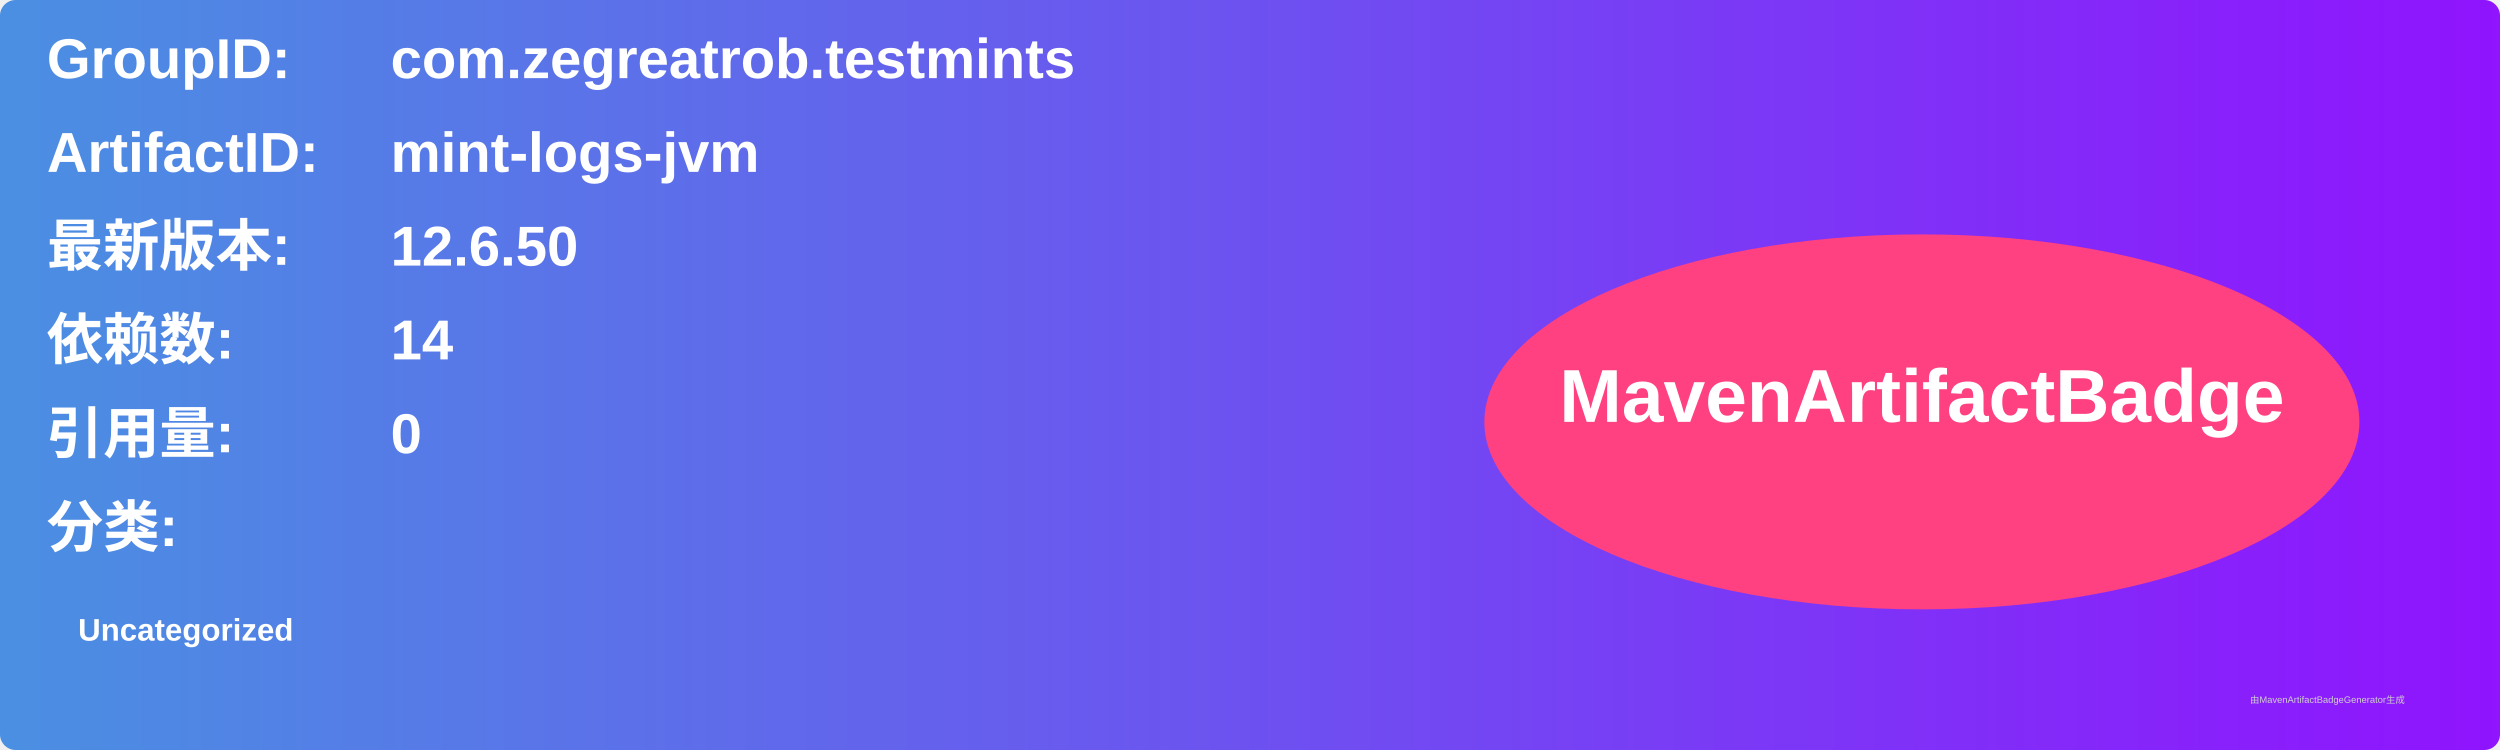
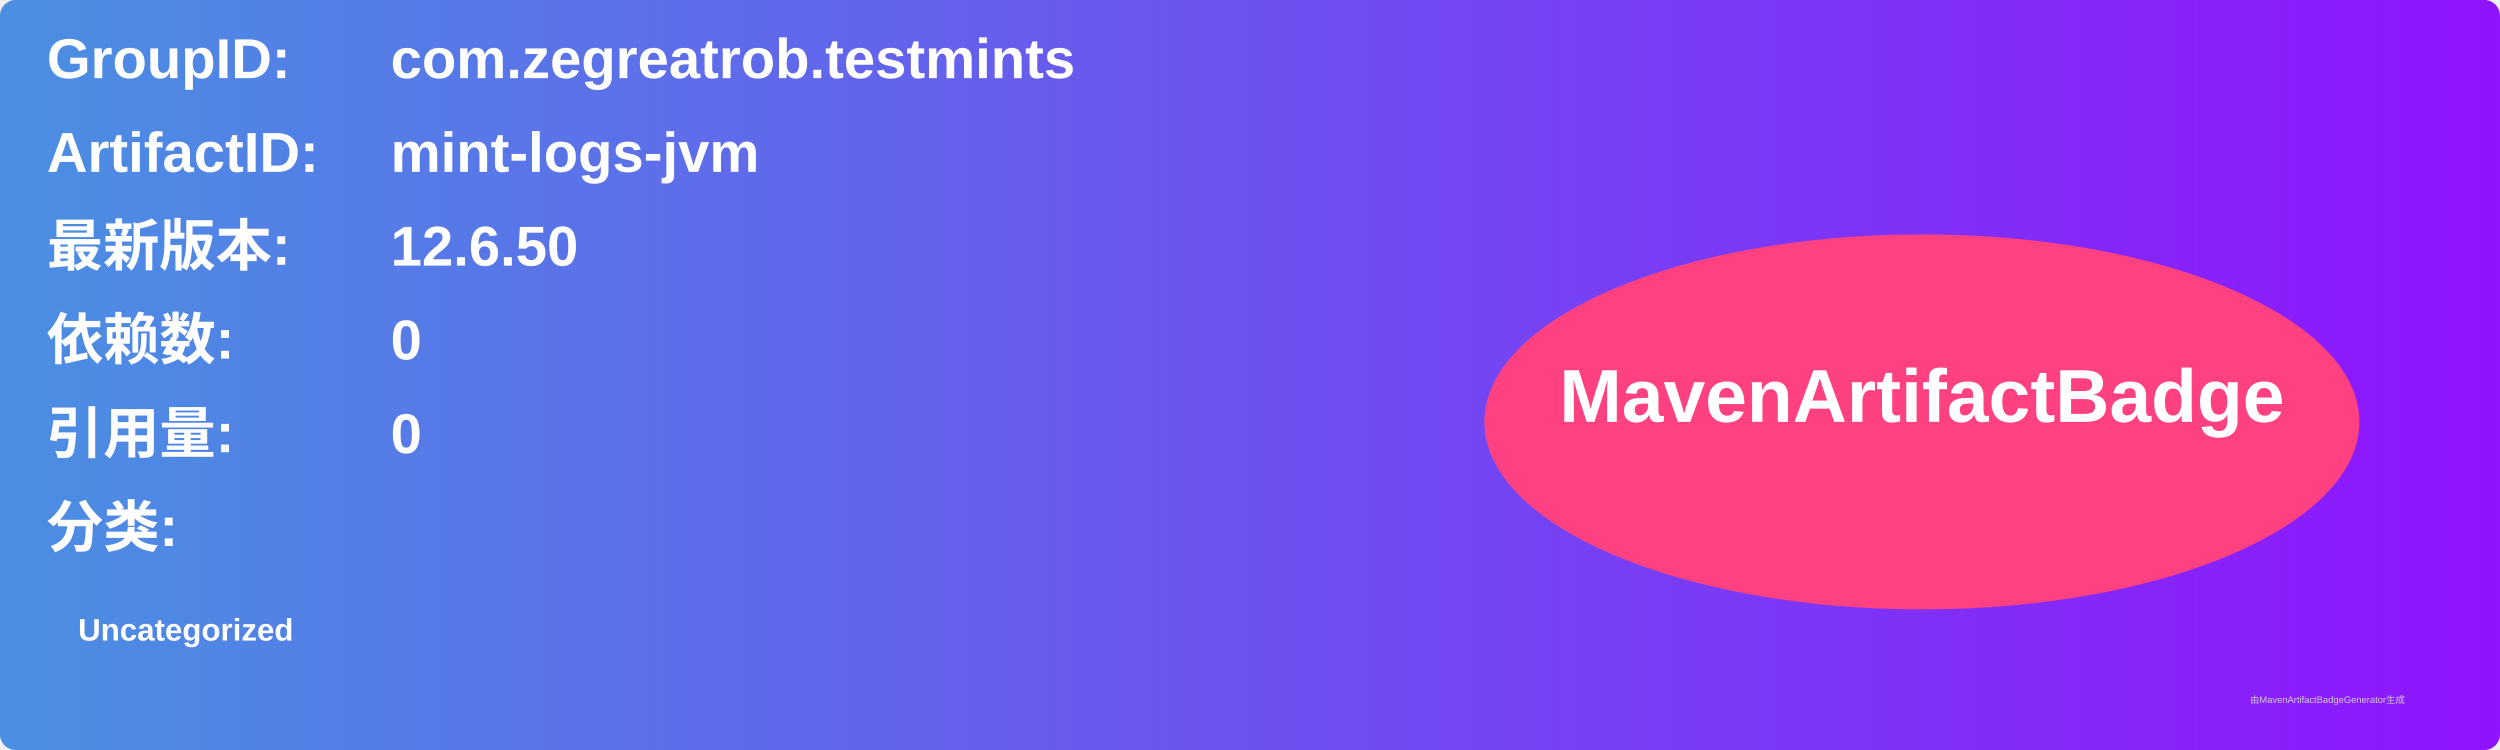
<svg xmlns="http://www.w3.org/2000/svg" width="800" height="240" viewBox="0 0 800 240">
  <linearGradient id="grad" x1="0%" y1="0%" x2="100%" y2="0%">
    <stop offset="0%" stop-color="#4a90e2" />
    <stop offset="100%" stop-color="#9013fe" />
  </linearGradient>
  <rect width="100%" height="100%" rx="5" ry="5" fill="url(#grad)" />
  <g transform="translate(15, 15)">
    <text x="0" y="10" font-family="Arial" font-size="18" fill="white" font-weight="bold" width="260">GroupID:</text>
    <text x="110" y="10" font-family="Arial" font-size="18" fill="white" font-weight="bold" width="460">com.zegreatrob.testmints</text>
    <text x="0" y="40" font-family="Arial" font-size="18" fill="white" font-weight="bold" width="260">ArtifactID:</text>
    <text x="110" y="40" font-family="Arial" font-size="18" fill="white" font-weight="bold" width="460">mint-logs-jvm</text>
    <text x="0" y="70" font-family="Arial" font-size="18" fill="white" font-weight="bold">最新版本:</text>
    <text x="110" y="70" font-family="Arial" font-size="18" fill="white" font-weight="bold">
      <tspan font-weight="bold">12.6.50</tspan>
    </text>
    <text x="0" y="100" font-family="Arial" font-size="18" fill="white" font-weight="bold">依赖数: </text>
    <text x="110" y="100" font-family="Arial" font-size="18" fill="white">
-       <tspan font-weight="bold">14</tspan>
+       <tspan font-weight="bold">0</tspan>
    </text>
    <text x="0" y="130" font-family="Arial" font-size="18" fill="white" font-weight="bold">引用量: </text>
    <text x="110" y="130" font-family="Arial" font-size="18" fill="white">
      <tspan font-weight="bold">0</tspan>
    </text>
    <text x="0" y="160" font-family="Arial" font-size="18" fill="white" font-weight="bold">分类:</text>
    <text x="10" y="190" font-family="Arial" font-size="10" fill="white">
      <tspan font-weight="bold">Uncategorized</tspan>
    </text>
    <ellipse cx="600" cy="120" rx="140" ry="60" fill="#ff4081" />
    <text x="600" y="120" text-anchor="middle" font-family="Arial" font-size="24" fill="white" font-weight="bold">MavenArtifactBadge</text>
  </g>
  <text x="720" y="225" font-family="Arial" font-size="3" fill="#d0d0d0">由MavenArtifactBadgeGenerator生成</text>
</svg>
